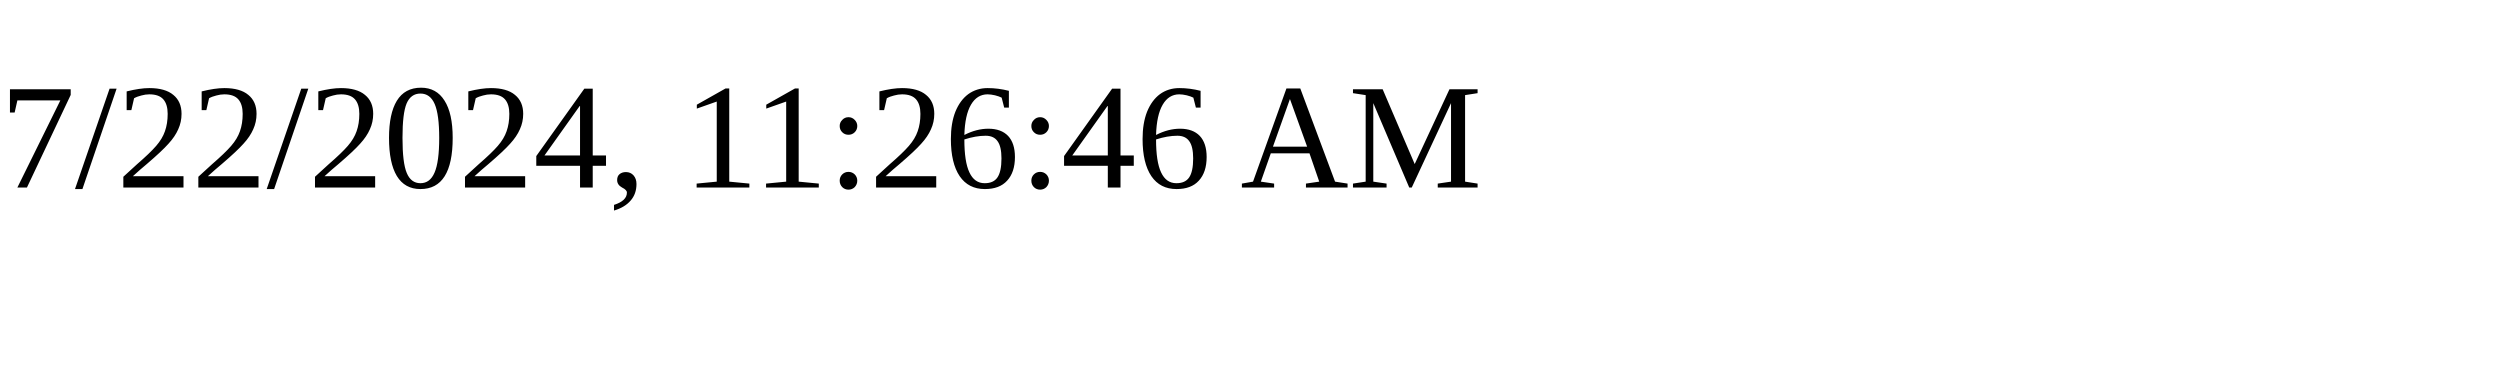
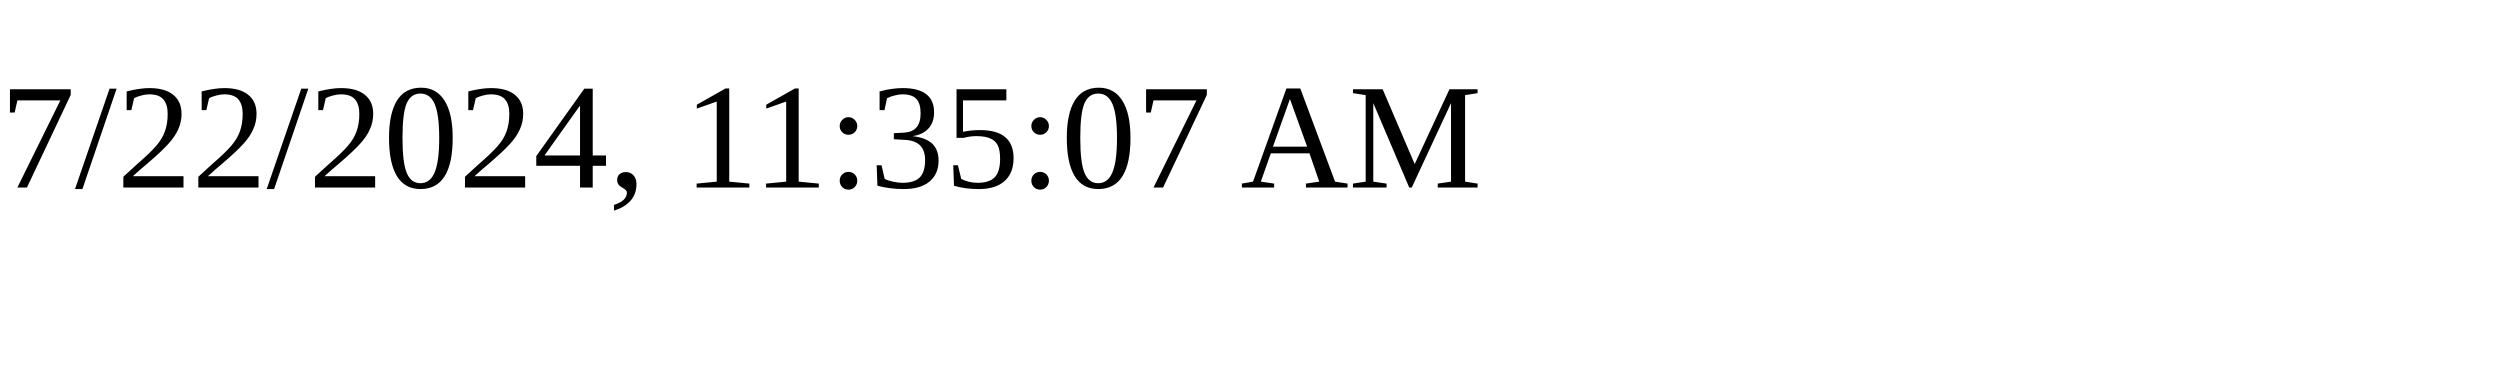
<svg xmlns="http://www.w3.org/2000/svg" height="30" width="200">
-   <text x="0" y="15">7/22/2024, 11:26:46 AM</text>
+   <text x="0" y="15">7/22/2024, 11:35:07 AM</text>
</svg>
